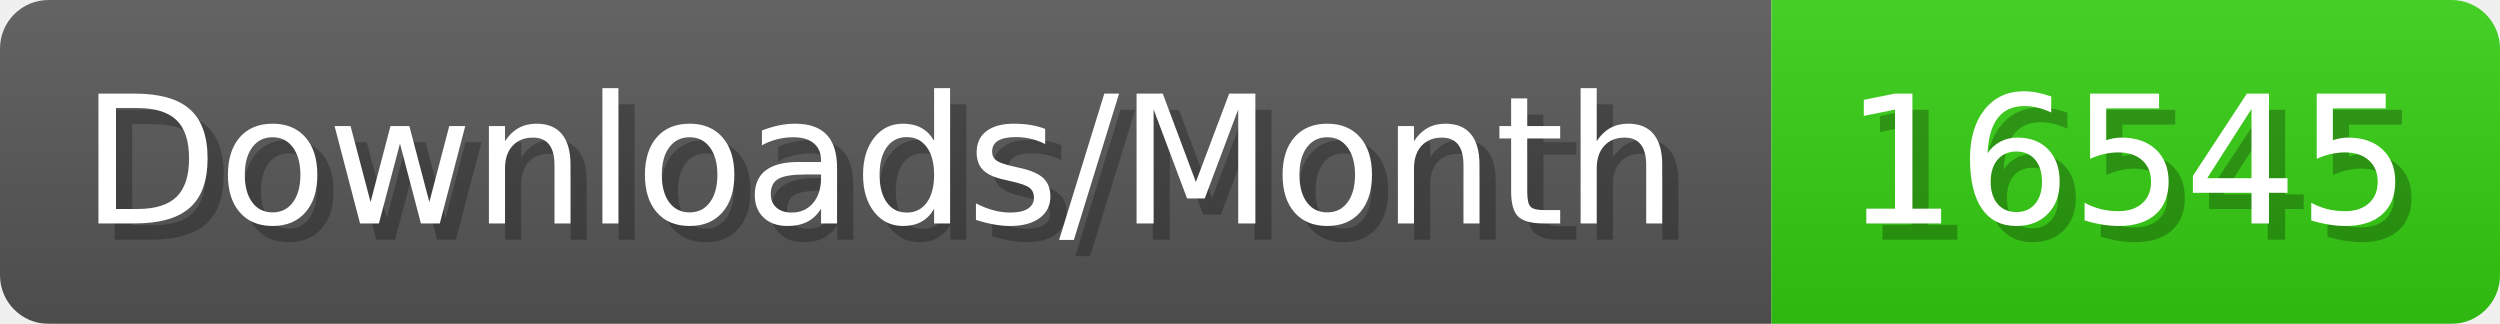
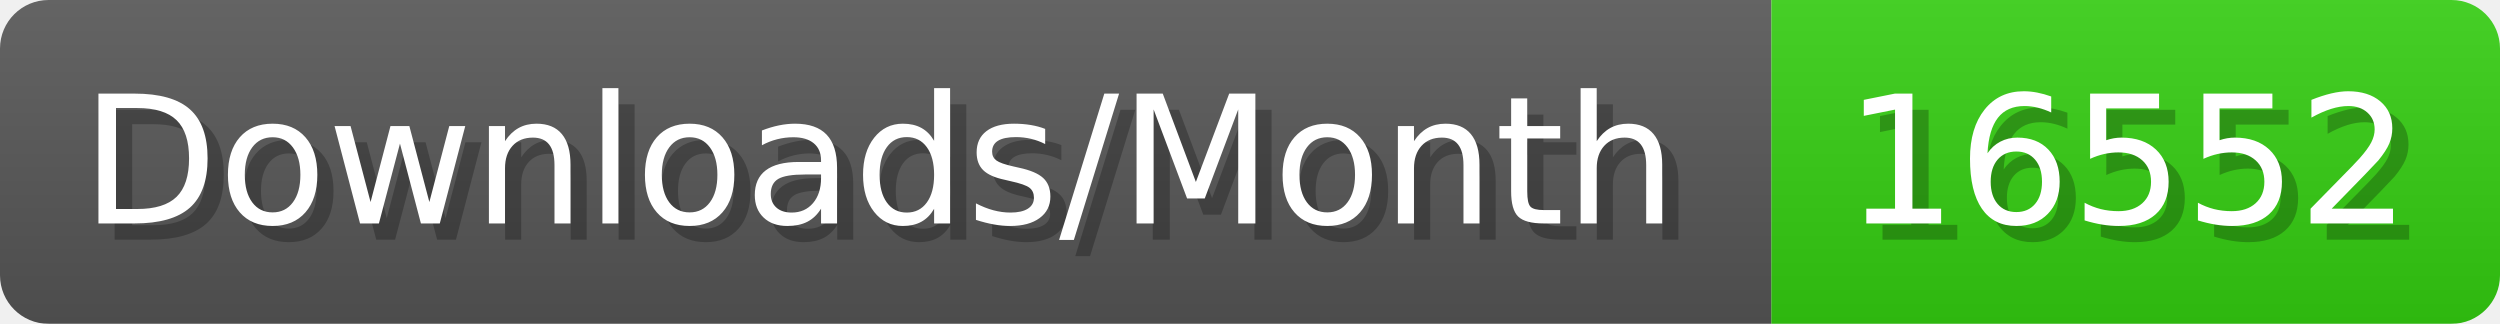
- <svg xmlns="http://www.w3.org/2000/svg" width="154.4" height="20" viewBox="0 0 1544 200" role="img" aria-label="Downloads/Month: 16545">
+ <svg xmlns="http://www.w3.org/2000/svg" width="154.4" height="20" viewBox="0 0 1544 200" role="img" aria-label="Downloads/Month: 16552">
  <linearGradient id="YlXUI" x2="0" y2="100%">
    <stop offset="0" stop-opacity=".1" stop-color="#EEE" />
    <stop offset="1" stop-opacity=".1" />
  </linearGradient>
  <mask id="JHhop">
    <rect width="1544" height="200" rx="30" fill="#FFF" />
  </mask>
  <g mask="url(#JHhop)">
    <rect width="1094" height="200" fill="#555" />
    <rect width="450" height="200" fill="#3C1" x="1094" />
    <rect width="1544" height="200" fill="url(#YlXUI)" />
  </g>
  <g aria-hidden="true" fill="#fff" text-anchor="start" font-family="Verdana,DejaVu Sans,sans-serif" font-size="110">
    <text x="60" y="148" textLength="994" fill="#000" opacity="0.25">Downloads/Month</text>
    <text x="50" y="138" textLength="994">Downloads/Month</text>
-     <text x="1149" y="148" textLength="350" fill="#000" opacity="0.25">16545</text>
-     <text x="1139" y="138" textLength="350">16545</text>
+     <text x="1149" y="148" textLength="350" fill="#000" opacity="0.25">16552</text>
+     <text x="1139" y="138" textLength="350">16552</text>
  </g>
</svg>
